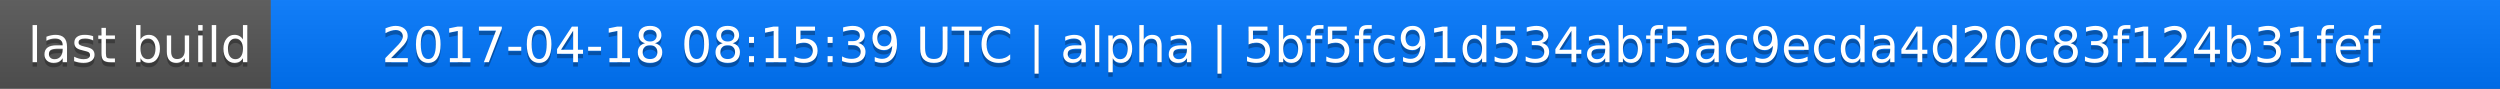
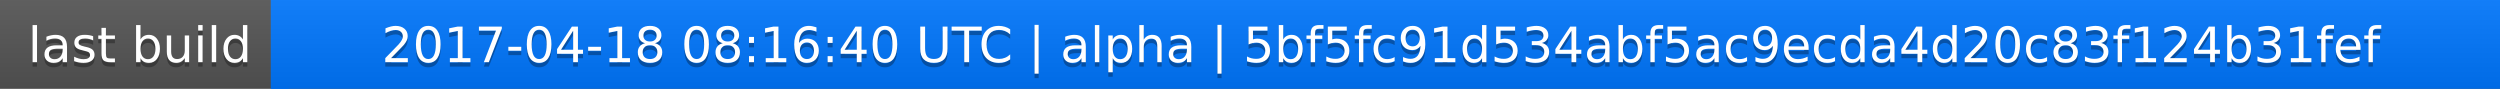
<svg xmlns="http://www.w3.org/2000/svg" width="563" height="20">
  <linearGradient id="a" x2="0" y2="100%">
    <stop offset="0" stop-color="#bbb" stop-opacity=".1" />
    <stop offset="1" stop-opacity=".1" />
  </linearGradient>
  <rect rx="0" width="563" height="20" fill="#555" />
  <rect rx="0" x="61" width="502" height="20" fill="#07f" />
  <path fill="#07f" d="M61 0h4v20h-4z" />
  <rect rx="0" width="563" height="20" fill="url(#a)" />
  <g fill="#fff" text-anchor="middle" font-family="DejaVu Sans,Verdana,Geneva,sans-serif" font-size="11">
    <text x="31.5" y="15" fill="#010101" fill-opacity=".3">last build</text>
    <text x="31.5" y="14">last build</text>
-     <text x="311" y="15" fill="#010101" fill-opacity=".3">2017-04-18 08:15:39 UTC | alpha | 5bf5fc91d534abf5ac9ecda4d20c83f124b31fef</text>
-     <text x="311" y="14">2017-04-18 08:15:39 UTC | alpha | 5bf5fc91d534abf5ac9ecda4d20c83f124b31fef</text>
+     <text x="311" y="15" fill="#010101" fill-opacity=".3">2017-04-18 08:16:40 UTC | alpha | 5bf5fc91d534abf5ac9ecda4d20c83f124b31fef</text>
+     <text x="311" y="14">2017-04-18 08:16:40 UTC | alpha | 5bf5fc91d534abf5ac9ecda4d20c83f124b31fef</text>
  </g>
</svg>
